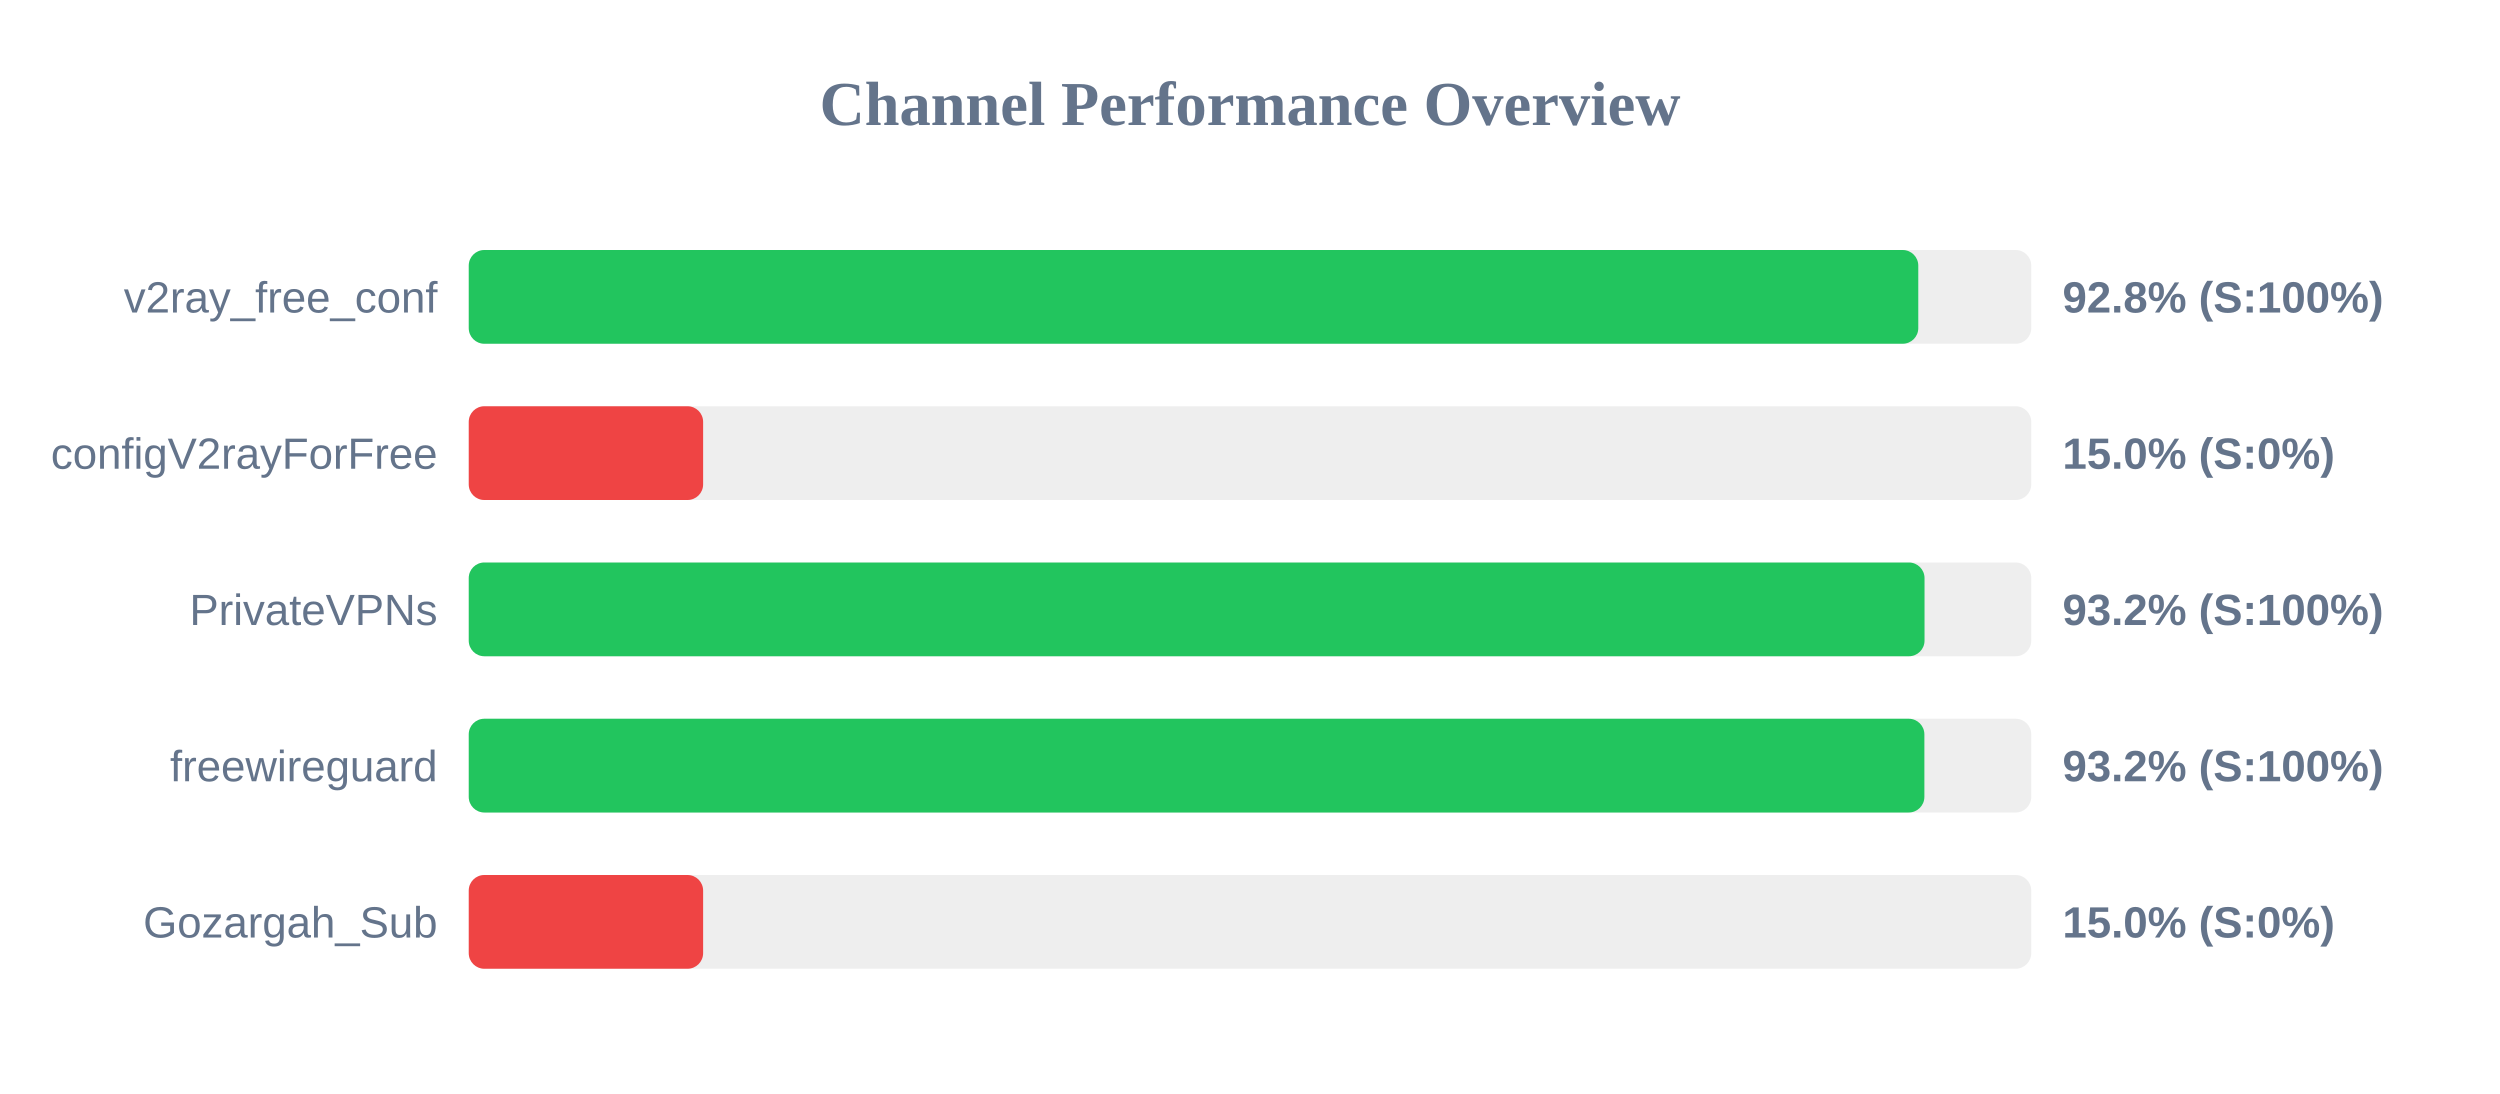
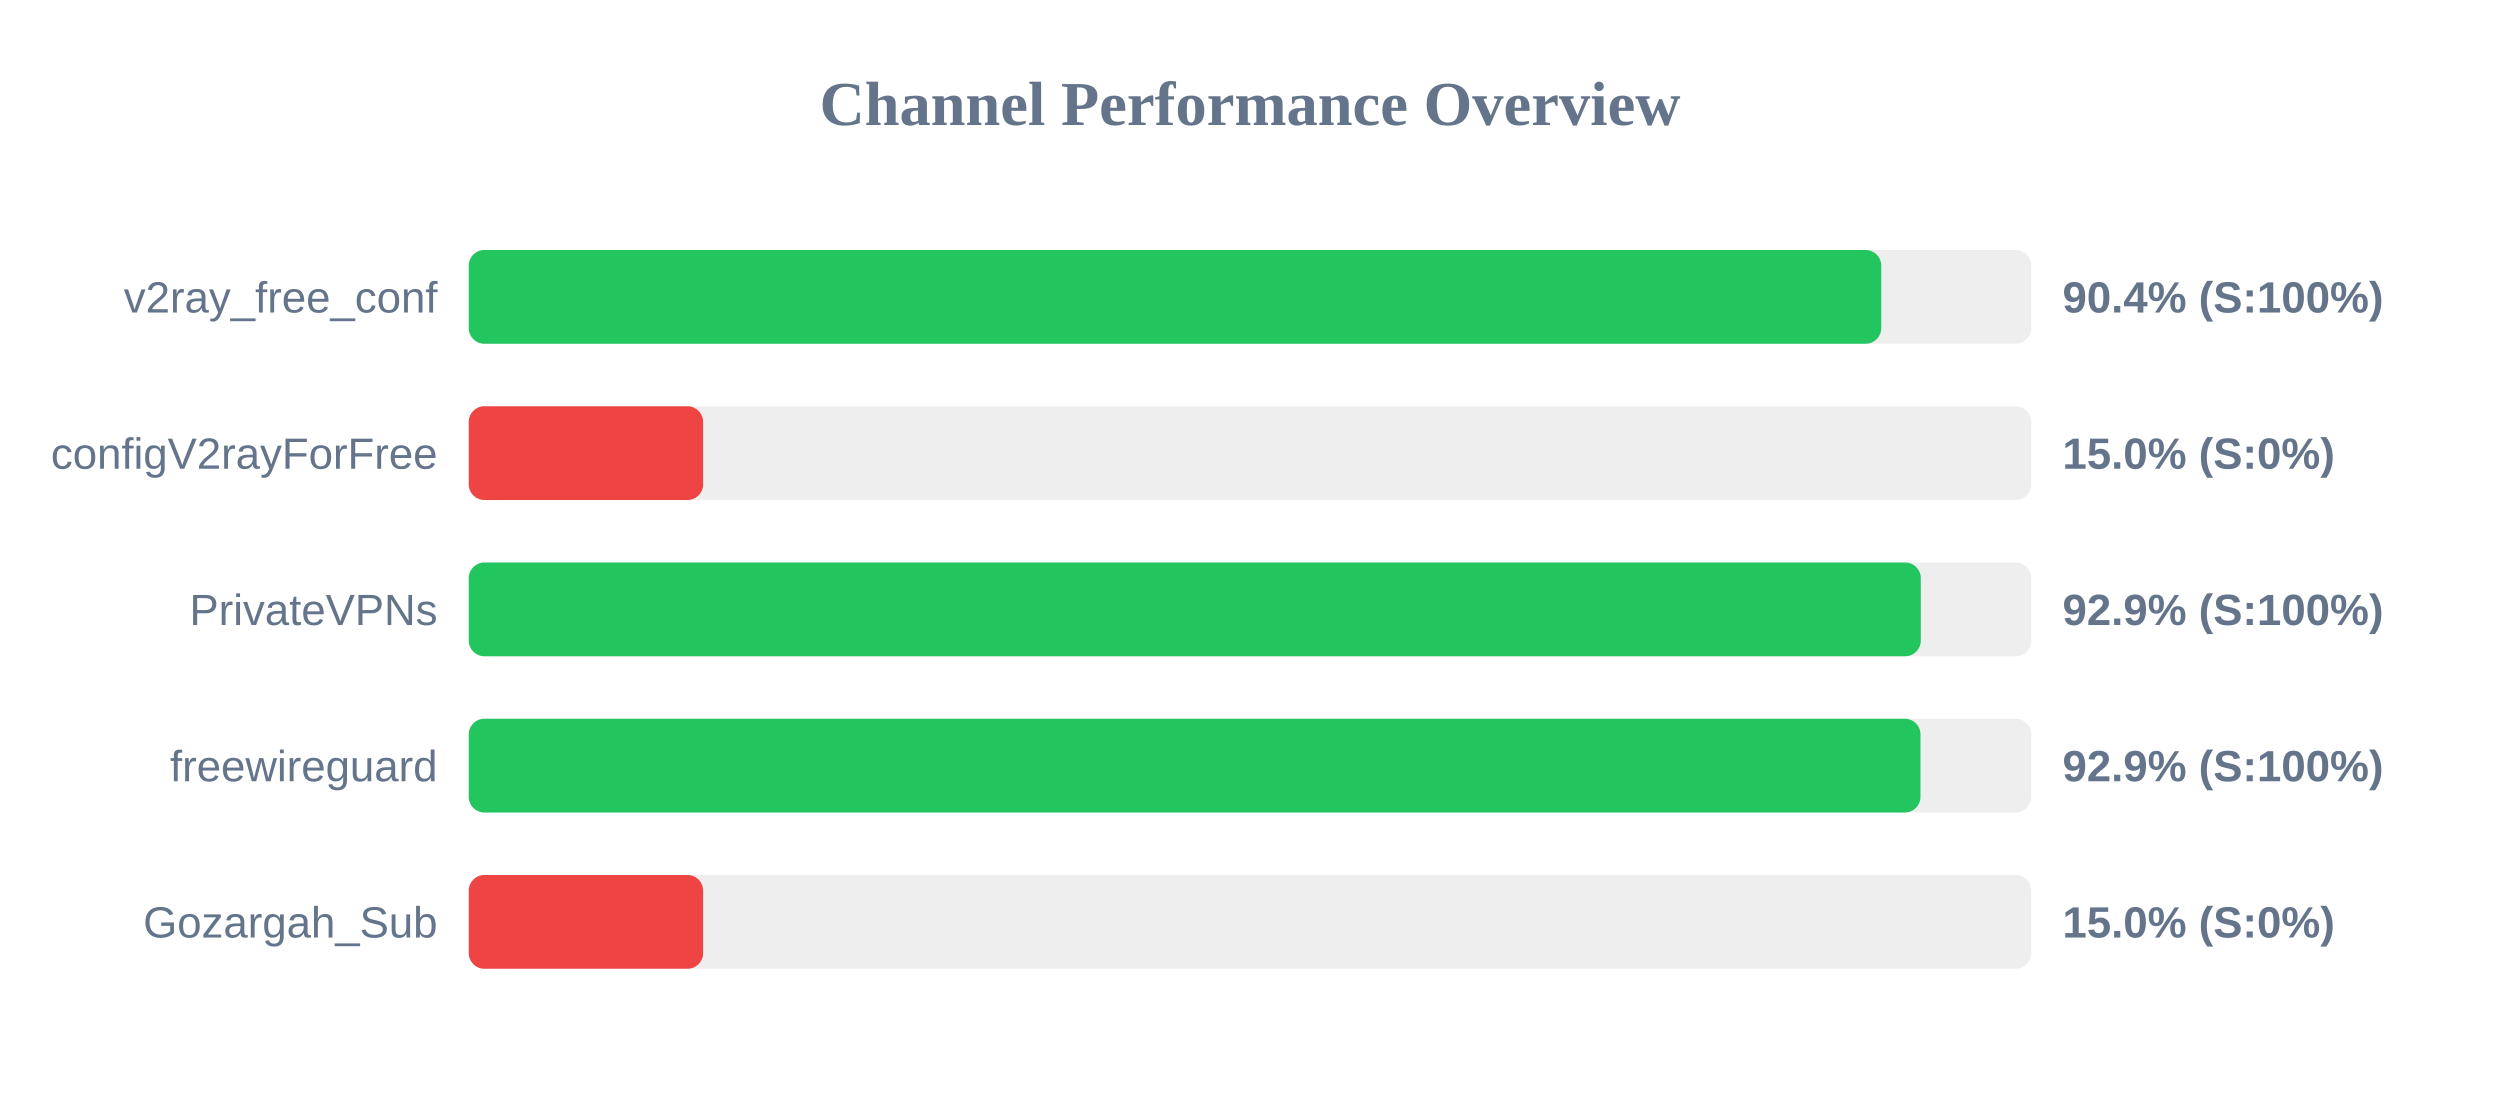
<svg xmlns="http://www.w3.org/2000/svg" width="800" height="350" version="1.1">
  <style>
        .row { font: 14px Arial; fill: #64748b; }
        .score { font: bold 14px Arial; fill: #64748b; }
    </style>
  <text x="400" y="40" text-anchor="middle" font-size="20px" font-weight="bold" fill="#64748b">Channel Performance Overview</text>
  <rect x="150" y="80" width="500" height="30" fill="#eee" rx="5" />
-   <rect x="150" y="80" width="463.85" height="30" fill="#22c55e" rx="5" />
+   <rect x="150" y="80" width="452.0" height="30" fill="#22c55e" rx="5" />
  <text x="140" y="100" text-anchor="end" class="row">v2ray_free_conf</text>
-   <text x="660" y="100" text-anchor="start" class="score">92.8% (S:100%)</text>
+   <text x="660" y="100" text-anchor="start" class="score">90.4% (S:100%)</text>
  <rect x="150" y="130" width="500" height="30" fill="#eee" rx="5" />
  <rect x="150" y="130" width="75.0" height="30" fill="#ef4444" rx="5" />
  <text x="140" y="150" text-anchor="end" class="row">configV2rayForFree</text>
  <text x="660" y="150" text-anchor="start" class="score">15.0% (S:0%)</text>
  <rect x="150" y="180" width="500" height="30" fill="#eee" rx="5" />
-   <rect x="150" y="180" width="465.85" height="30" fill="#22c55e" rx="5" />
+   <rect x="150" y="180" width="464.65" height="30" fill="#22c55e" rx="5" />
  <text x="140" y="200" text-anchor="end" class="row">PrivateVPNs</text>
-   <text x="660" y="200" text-anchor="start" class="score">93.2% (S:100%)</text>
+   <text x="660" y="200" text-anchor="start" class="score">92.9% (S:100%)</text>
  <rect x="150" y="230" width="500" height="30" fill="#eee" rx="5" />
-   <rect x="150" y="230" width="465.8" height="30" fill="#22c55e" rx="5" />
+   <rect x="150" y="230" width="464.55" height="30" fill="#22c55e" rx="5" />
  <text x="140" y="250" text-anchor="end" class="row">freewireguard</text>
-   <text x="660" y="250" text-anchor="start" class="score">93.2% (S:100%)</text>
+   <text x="660" y="250" text-anchor="start" class="score">92.9% (S:100%)</text>
  <rect x="150" y="280" width="500" height="30" fill="#eee" rx="5" />
  <rect x="150" y="280" width="75.0" height="30" fill="#ef4444" rx="5" />
  <text x="140" y="300" text-anchor="end" class="row">Gozargah_Sub</text>
  <text x="660" y="300" text-anchor="start" class="score">15.0% (S:0%)</text>
</svg>
